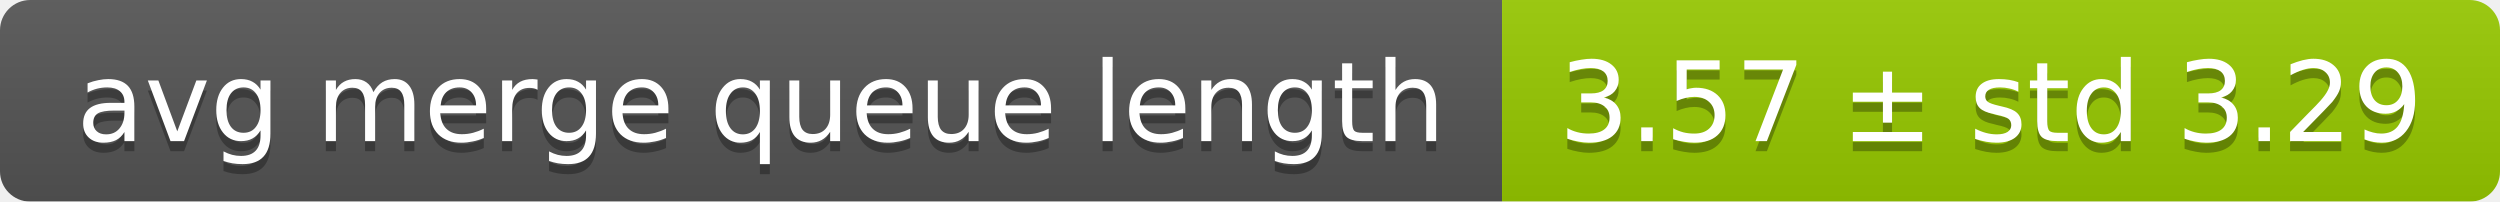
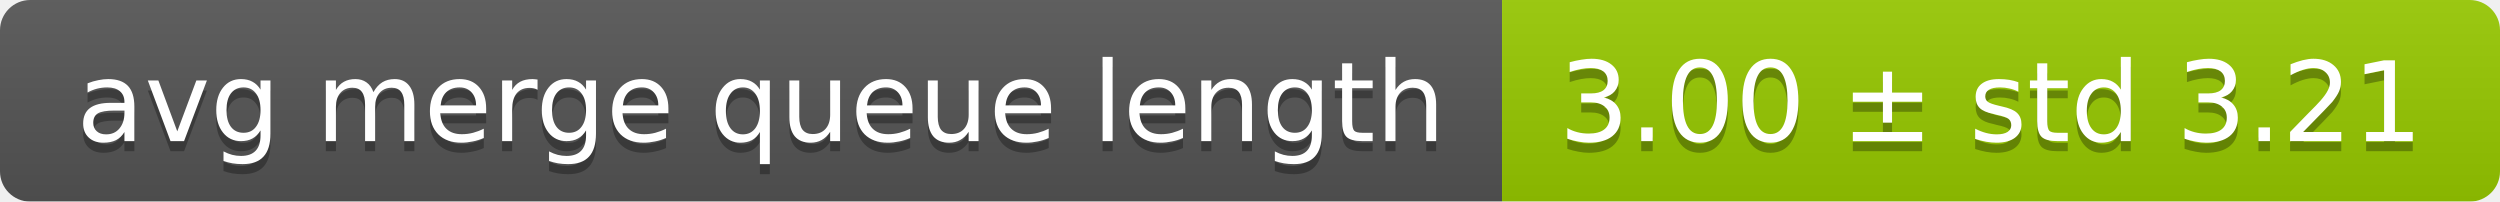
<svg xmlns="http://www.w3.org/2000/svg" width="248" height="20">
  <linearGradient id="smooth" x2="0" y2="100%">
    <stop offset="0" stop-color="#bbb" stop-opacity=".1" />
    <stop offset="1" stop-opacity=".1" />
  </linearGradient>
  <mask id="round">
    <rect width="248" height="20" rx="3" fill="#fff" />
  </mask>
  <g mask="url(#round)">
    <rect width="149" height="20" fill="#555" />
    <rect x="149" width="99" height="20" fill="#97ca00" />
    <rect width="248" height="20" fill="url(#smooth)" />
  </g>
  <g fill="#fff" text-anchor="middle" font-family="DejaVu Sans,Verdana,Geneva,sans-serif" font-size="11">
    <text x="75.5" y="15" fill="#010101" fill-opacity=".3">avg merge queue length</text>
    <text x="75.5" y="14">avg merge queue length</text>
-     <text x="197.5" y="15" fill="#010101" fill-opacity=".3">3.57 ± std 3.29</text>
-     <text x="197.5" y="14">3.57 ± std 3.29</text>
+     <text x="197.5" y="15" fill="#010101" fill-opacity=".3">3.00 ± std 3.21</text>
+     <text x="197.5" y="14">3.00 ± std 3.21</text>
  </g>
</svg>
